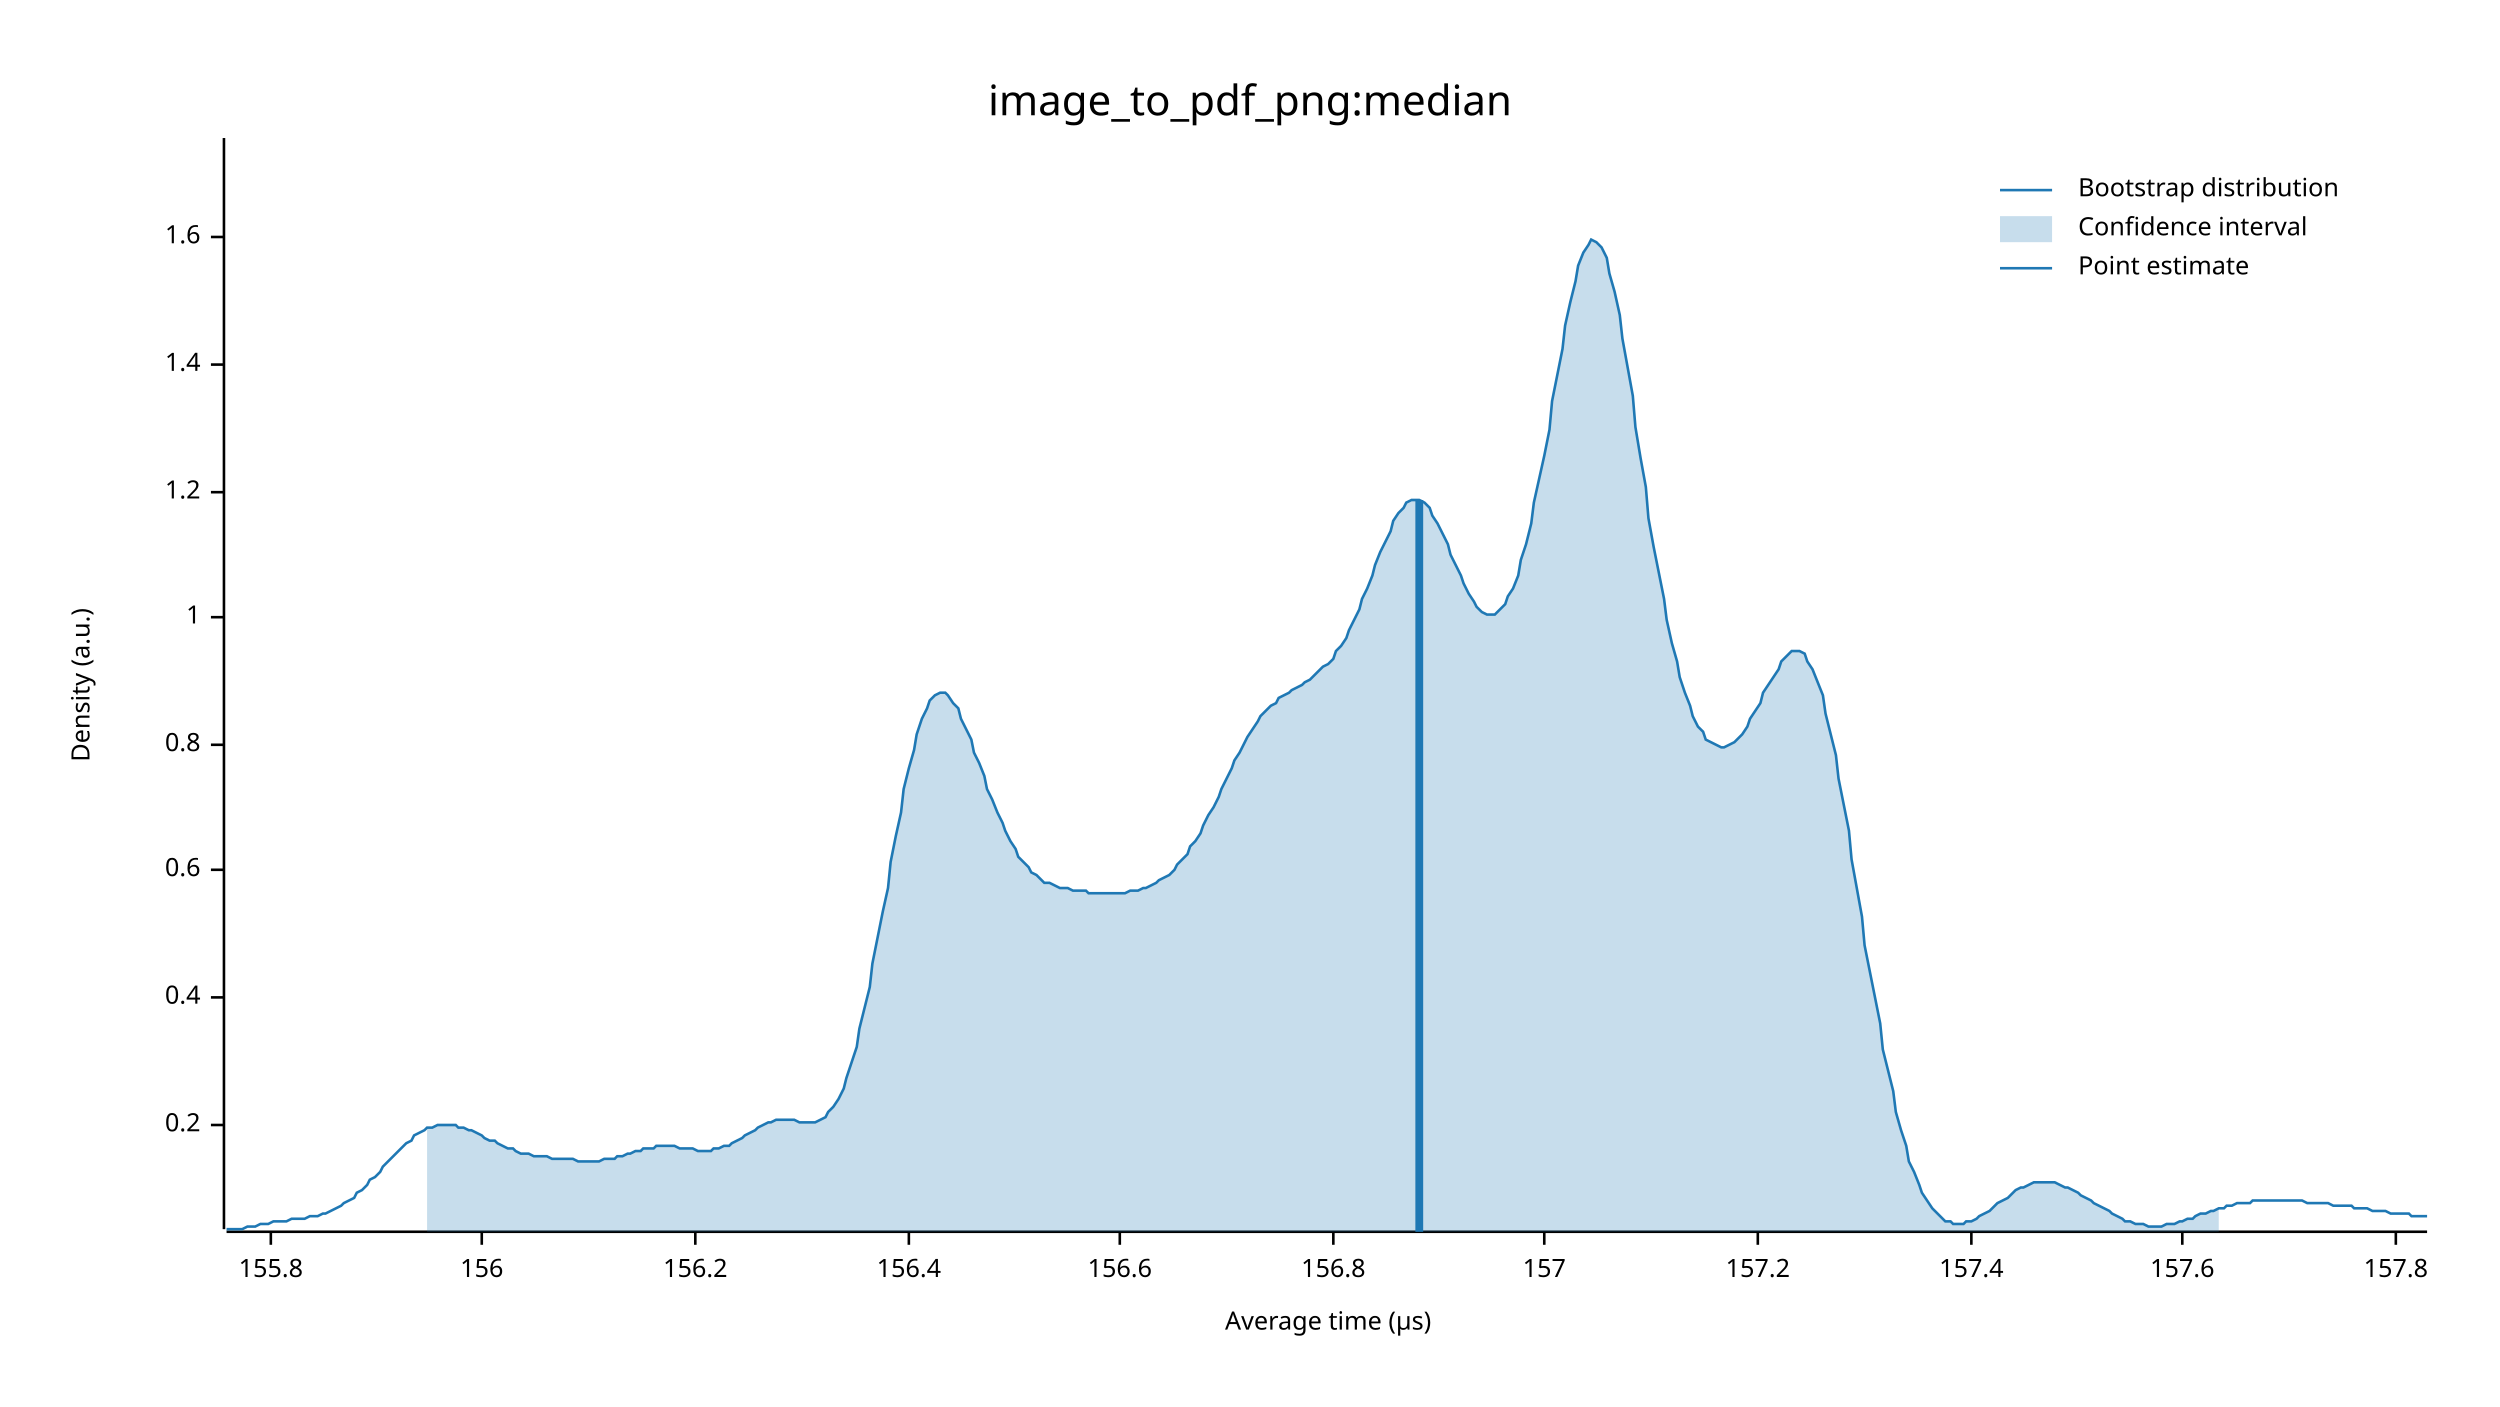
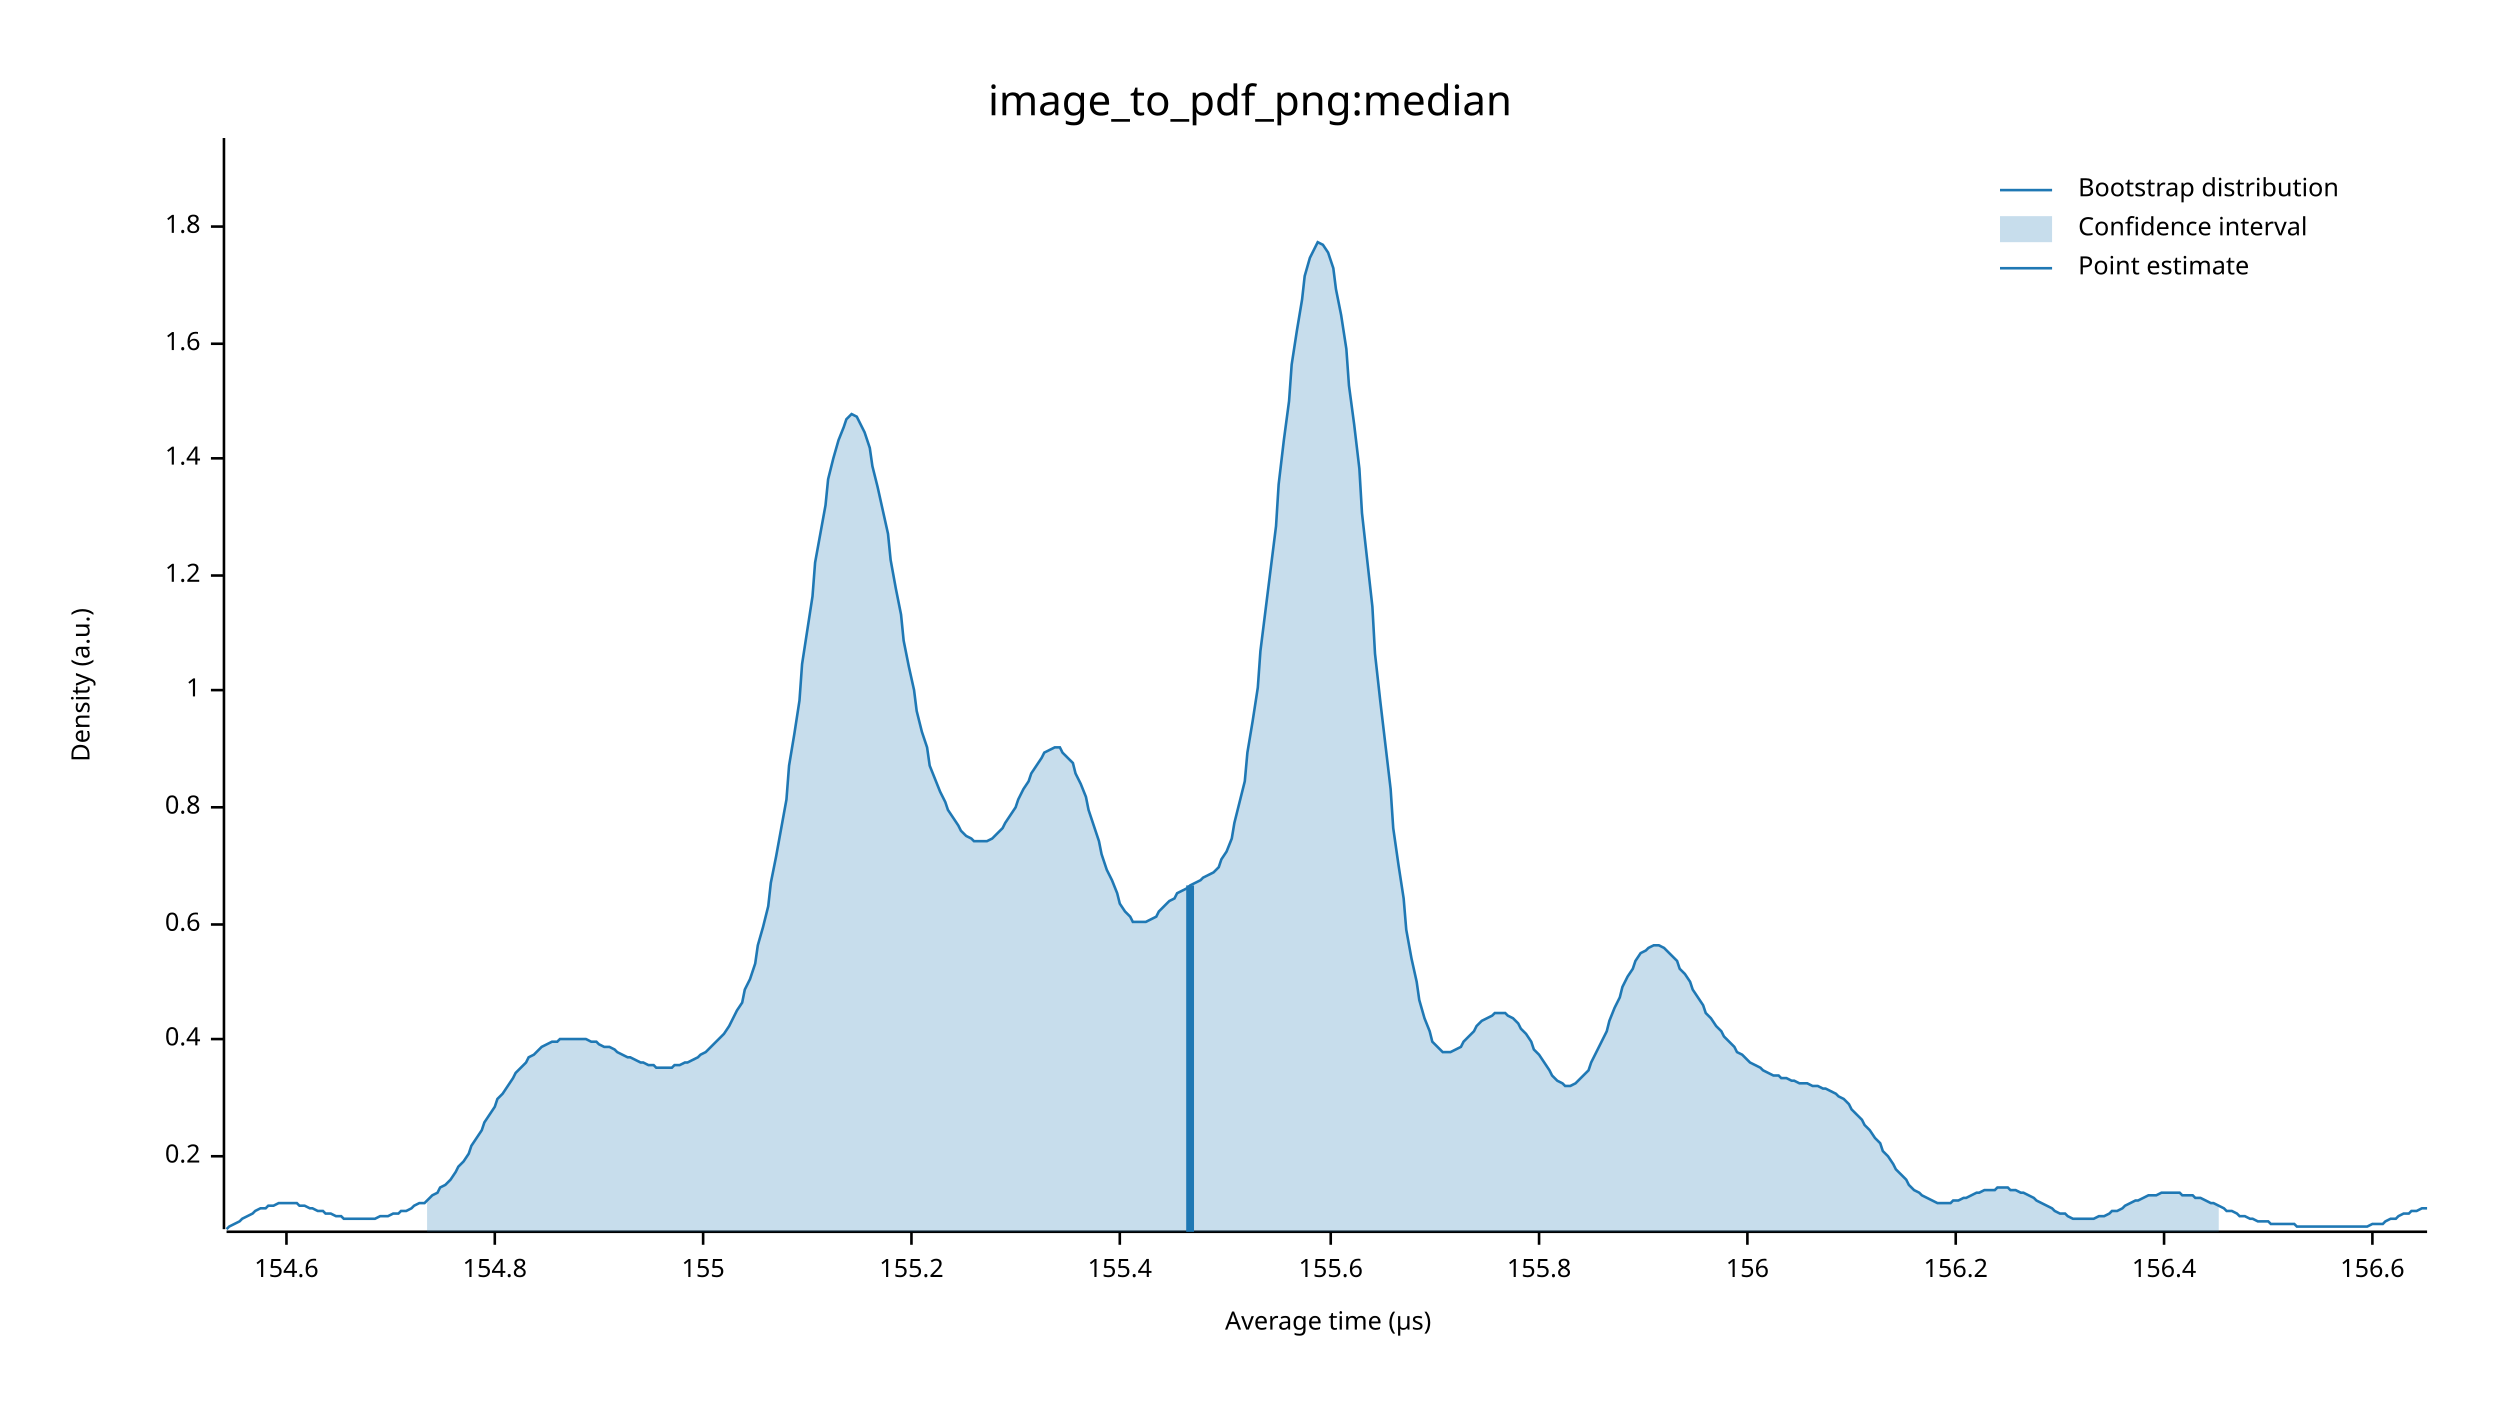
<svg xmlns="http://www.w3.org/2000/svg" width="960" height="540" viewBox="0 0 960 540">
  <text x="480" y="32" dy="0.76em" text-anchor="middle" font-family="sans-serif" font-size="16.129" opacity="1" fill="#000000">
image_to_pdf_png:median
</text>
  <text x="27" y="263" dy="0.76em" text-anchor="middle" font-family="sans-serif" font-size="9.677" opacity="1" fill="#000000" transform="rotate(270, 27, 263)">
Density (a.u.)
</text>
  <text x="510" y="513" dy="-0.5ex" text-anchor="middle" font-family="sans-serif" font-size="9.677" opacity="1" fill="#000000">
Average time (µs)
</text>
  <polyline fill="none" opacity="1" stroke="#000000" stroke-width="1" points="86,53 86,472 " />
-   <text x="77" y="432" dy="0.5ex" text-anchor="end" font-family="sans-serif" font-size="9.677" opacity="1" fill="#000000">
+   <text x="77" y="444" dy="0.5ex" text-anchor="end" font-family="sans-serif" font-size="9.677" opacity="1" fill="#000000">
0.2
</text>
-   <polyline fill="none" opacity="1" stroke="#000000" stroke-width="1" points="81,432 86,432 " />
-   <text x="77" y="383" dy="0.5ex" text-anchor="end" font-family="sans-serif" font-size="9.677" opacity="1" fill="#000000">
+   <polyline fill="none" opacity="1" stroke="#000000" stroke-width="1" points="81,444 86,444 " />
+   <text x="77" y="399" dy="0.5ex" text-anchor="end" font-family="sans-serif" font-size="9.677" opacity="1" fill="#000000">
0.4
</text>
-   <polyline fill="none" opacity="1" stroke="#000000" stroke-width="1" points="81,383 86,383 " />
-   <text x="77" y="334" dy="0.5ex" text-anchor="end" font-family="sans-serif" font-size="9.677" opacity="1" fill="#000000">
+   <polyline fill="none" opacity="1" stroke="#000000" stroke-width="1" points="81,399 86,399 " />
+   <text x="77" y="355" dy="0.5ex" text-anchor="end" font-family="sans-serif" font-size="9.677" opacity="1" fill="#000000">
0.6
</text>
-   <polyline fill="none" opacity="1" stroke="#000000" stroke-width="1" points="81,334 86,334 " />
-   <text x="77" y="286" dy="0.5ex" text-anchor="end" font-family="sans-serif" font-size="9.677" opacity="1" fill="#000000">
+   <polyline fill="none" opacity="1" stroke="#000000" stroke-width="1" points="81,355 86,355 " />
+   <text x="77" y="310" dy="0.5ex" text-anchor="end" font-family="sans-serif" font-size="9.677" opacity="1" fill="#000000">
0.8
</text>
-   <polyline fill="none" opacity="1" stroke="#000000" stroke-width="1" points="81,286 86,286 " />
-   <text x="77" y="237" dy="0.5ex" text-anchor="end" font-family="sans-serif" font-size="9.677" opacity="1" fill="#000000">
+   <polyline fill="none" opacity="1" stroke="#000000" stroke-width="1" points="81,310 86,310 " />
+   <text x="77" y="265" dy="0.5ex" text-anchor="end" font-family="sans-serif" font-size="9.677" opacity="1" fill="#000000">
1
</text>
-   <polyline fill="none" opacity="1" stroke="#000000" stroke-width="1" points="81,237 86,237 " />
-   <text x="77" y="189" dy="0.5ex" text-anchor="end" font-family="sans-serif" font-size="9.677" opacity="1" fill="#000000">
+   <polyline fill="none" opacity="1" stroke="#000000" stroke-width="1" points="81,265 86,265 " />
+   <text x="77" y="221" dy="0.5ex" text-anchor="end" font-family="sans-serif" font-size="9.677" opacity="1" fill="#000000">
1.2
</text>
-   <polyline fill="none" opacity="1" stroke="#000000" stroke-width="1" points="81,189 86,189 " />
-   <text x="77" y="140" dy="0.5ex" text-anchor="end" font-family="sans-serif" font-size="9.677" opacity="1" fill="#000000">
+   <polyline fill="none" opacity="1" stroke="#000000" stroke-width="1" points="81,221 86,221 " />
+   <text x="77" y="176" dy="0.5ex" text-anchor="end" font-family="sans-serif" font-size="9.677" opacity="1" fill="#000000">
1.4
</text>
-   <polyline fill="none" opacity="1" stroke="#000000" stroke-width="1" points="81,140 86,140 " />
-   <text x="77" y="91" dy="0.5ex" text-anchor="end" font-family="sans-serif" font-size="9.677" opacity="1" fill="#000000">
+   <polyline fill="none" opacity="1" stroke="#000000" stroke-width="1" points="81,176 86,176 " />
+   <text x="77" y="132" dy="0.5ex" text-anchor="end" font-family="sans-serif" font-size="9.677" opacity="1" fill="#000000">
1.6
</text>
-   <polyline fill="none" opacity="1" stroke="#000000" stroke-width="1" points="81,91 86,91 " />
+   <polyline fill="none" opacity="1" stroke="#000000" stroke-width="1" points="81,132 86,132 " />
+   <text x="77" y="87" dy="0.5ex" text-anchor="end" font-family="sans-serif" font-size="9.677" opacity="1" fill="#000000">
+ 1.8
+ </text>
+   <polyline fill="none" opacity="1" stroke="#000000" stroke-width="1" points="81,87 86,87 " />
  <polyline fill="none" opacity="1" stroke="#000000" stroke-width="1" points="87,473 932,473 " />
-   <text x="104" y="483" dy="0.76em" text-anchor="middle" font-family="sans-serif" font-size="9.677" opacity="1" fill="#000000">
+   <text x="110" y="483" dy="0.76em" text-anchor="middle" font-family="sans-serif" font-size="9.677" opacity="1" fill="#000000">
+ 154.6
+ </text>
+   <polyline fill="none" opacity="1" stroke="#000000" stroke-width="1" points="110,473 110,478 " />
+   <text x="190" y="483" dy="0.76em" text-anchor="middle" font-family="sans-serif" font-size="9.677" opacity="1" fill="#000000">
+ 154.8
+ </text>
+   <polyline fill="none" opacity="1" stroke="#000000" stroke-width="1" points="190,473 190,478 " />
+   <text x="270" y="483" dy="0.76em" text-anchor="middle" font-family="sans-serif" font-size="9.677" opacity="1" fill="#000000">
+ 155
+ </text>
+   <polyline fill="none" opacity="1" stroke="#000000" stroke-width="1" points="270,473 270,478 " />
+   <text x="350" y="483" dy="0.76em" text-anchor="middle" font-family="sans-serif" font-size="9.677" opacity="1" fill="#000000">
+ 155.2
+ </text>
+   <polyline fill="none" opacity="1" stroke="#000000" stroke-width="1" points="350,473 350,478 " />
+   <text x="430" y="483" dy="0.76em" text-anchor="middle" font-family="sans-serif" font-size="9.677" opacity="1" fill="#000000">
+ 155.4
+ </text>
+   <polyline fill="none" opacity="1" stroke="#000000" stroke-width="1" points="430,473 430,478 " />
+   <text x="511" y="483" dy="0.76em" text-anchor="middle" font-family="sans-serif" font-size="9.677" opacity="1" fill="#000000">
+ 155.6
+ </text>
+   <polyline fill="none" opacity="1" stroke="#000000" stroke-width="1" points="511,473 511,478 " />
+   <text x="591" y="483" dy="0.76em" text-anchor="middle" font-family="sans-serif" font-size="9.677" opacity="1" fill="#000000">
155.8
</text>
-   <polyline fill="none" opacity="1" stroke="#000000" stroke-width="1" points="104,473 104,478 " />
-   <text x="185" y="483" dy="0.76em" text-anchor="middle" font-family="sans-serif" font-size="9.677" opacity="1" fill="#000000">
+   <polyline fill="none" opacity="1" stroke="#000000" stroke-width="1" points="591,473 591,478 " />
+   <text x="671" y="483" dy="0.76em" text-anchor="middle" font-family="sans-serif" font-size="9.677" opacity="1" fill="#000000">
156
</text>
-   <polyline fill="none" opacity="1" stroke="#000000" stroke-width="1" points="185,473 185,478 " />
-   <text x="267" y="483" dy="0.76em" text-anchor="middle" font-family="sans-serif" font-size="9.677" opacity="1" fill="#000000">
+   <polyline fill="none" opacity="1" stroke="#000000" stroke-width="1" points="671,473 671,478 " />
+   <text x="751" y="483" dy="0.76em" text-anchor="middle" font-family="sans-serif" font-size="9.677" opacity="1" fill="#000000">
156.2
</text>
-   <polyline fill="none" opacity="1" stroke="#000000" stroke-width="1" points="267,473 267,478 " />
-   <text x="349" y="483" dy="0.76em" text-anchor="middle" font-family="sans-serif" font-size="9.677" opacity="1" fill="#000000">
+   <polyline fill="none" opacity="1" stroke="#000000" stroke-width="1" points="751,473 751,478 " />
+   <text x="831" y="483" dy="0.76em" text-anchor="middle" font-family="sans-serif" font-size="9.677" opacity="1" fill="#000000">
156.4
</text>
-   <polyline fill="none" opacity="1" stroke="#000000" stroke-width="1" points="349,473 349,478 " />
-   <text x="430" y="483" dy="0.76em" text-anchor="middle" font-family="sans-serif" font-size="9.677" opacity="1" fill="#000000">
+   <polyline fill="none" opacity="1" stroke="#000000" stroke-width="1" points="831,473 831,478 " />
+   <text x="911" y="483" dy="0.76em" text-anchor="middle" font-family="sans-serif" font-size="9.677" opacity="1" fill="#000000">
156.6
</text>
-   <polyline fill="none" opacity="1" stroke="#000000" stroke-width="1" points="430,473 430,478 " />
-   <text x="512" y="483" dy="0.76em" text-anchor="middle" font-family="sans-serif" font-size="9.677" opacity="1" fill="#000000">
- 156.8
- </text>
-   <polyline fill="none" opacity="1" stroke="#000000" stroke-width="1" points="512,473 512,478 " />
-   <text x="593" y="483" dy="0.76em" text-anchor="middle" font-family="sans-serif" font-size="9.677" opacity="1" fill="#000000">
- 157
- </text>
-   <polyline fill="none" opacity="1" stroke="#000000" stroke-width="1" points="593,473 593,478 " />
-   <text x="675" y="483" dy="0.76em" text-anchor="middle" font-family="sans-serif" font-size="9.677" opacity="1" fill="#000000">
- 157.2
- </text>
-   <polyline fill="none" opacity="1" stroke="#000000" stroke-width="1" points="675,473 675,478 " />
-   <text x="757" y="483" dy="0.76em" text-anchor="middle" font-family="sans-serif" font-size="9.677" opacity="1" fill="#000000">
- 157.4
- </text>
-   <polyline fill="none" opacity="1" stroke="#000000" stroke-width="1" points="757,473 757,478 " />
-   <text x="838" y="483" dy="0.76em" text-anchor="middle" font-family="sans-serif" font-size="9.677" opacity="1" fill="#000000">
- 157.6
- </text>
-   <polyline fill="none" opacity="1" stroke="#000000" stroke-width="1" points="838,473 838,478 " />
-   <text x="920" y="483" dy="0.76em" text-anchor="middle" font-family="sans-serif" font-size="9.677" opacity="1" fill="#000000">
- 157.8
- </text>
-   <polyline fill="none" opacity="1" stroke="#000000" stroke-width="1" points="920,473 920,478 " />
-   <polyline fill="none" opacity="1" stroke="#1F78B4" stroke-width="1" points="87,472 88,472 90,472 92,472 93,472 95,471 97,471 98,471 100,470 102,470 103,470 105,469 107,469 109,469 110,469 112,468 114,468 115,468 117,468 119,467 120,467 122,467 124,466 125,466 127,465 129,464 131,463 132,462 134,461 136,460 137,458 139,457 141,455 142,453 144,452 146,450 147,448 149,446 151,444 153,442 154,441 156,439 158,438 159,436 161,435 163,434 164,433 166,433 168,432 169,432 171,432 173,432 175,432 176,433 178,433 180,434 181,434 183,435 185,436 186,437 188,438 190,438 191,439 193,440 195,441 197,441 198,442 200,443 202,443 203,443 205,444 207,444 208,444 210,444 212,445 214,445 215,445 217,445 219,445 220,445 222,446 224,446 225,446 227,446 229,446 230,446 232,445 234,445 236,445 237,444 239,444 241,443 242,443 244,442 246,442 247,441 249,441 251,441 252,440 254,440 256,440 258,440 259,440 261,441 263,441 264,441 266,441 268,442 269,442 271,442 273,442 274,441 276,441 278,440 280,440 281,439 283,438 285,437 286,436 288,435 290,434 291,433 293,432 295,431 296,431 298,430 300,430 302,430 303,430 305,430 307,431 308,431 310,431 312,431 313,431 315,430 317,429 318,427 320,425 322,422 324,418 325,414 327,408 329,402 330,395 332,387 334,379 335,370 337,360 339,350 341,341 342,331 344,321 346,312 347,303 349,295 351,288 352,282 354,276 356,272 357,269 359,267 361,266 363,266 364,267 366,270 368,272 369,276 371,280 373,284 374,289 376,293 378,298 379,303 381,307 383,312 385,316 386,319 388,323 390,326 391,329 393,331 395,333 396,335 398,336 400,338 401,339 403,339 405,340 407,341 408,341 410,341 412,342 413,342 415,342 417,342 418,343 420,343 422,343 423,343 425,343 427,343 429,343 430,343 432,343 434,342 435,342 437,342 439,341 440,341 442,340 444,339 445,338 447,337 449,336 451,334 452,332 454,330 456,328 457,325 459,323 461,320 462,317 464,313 466,310 468,306 469,303 471,299 473,295 474,292 476,289 478,285 479,283 481,280 483,277 484,275 486,273 488,271 490,270 491,268 493,267 495,266 496,265 498,264 500,263 501,262 503,261 505,259 506,258 508,256 510,255 512,253 513,250 515,248 517,245 518,242 520,238 522,234 523,230 525,226 527,221 528,217 530,212 532,208 534,204 535,200 537,197 539,195 540,193 542,192 544,192 545,192 547,193 549,195 550,198 552,201 554,205 556,209 557,213 559,217 561,221 562,224 564,228 566,231 567,233 569,235 571,236 573,236 574,236 576,234 578,232 579,229 581,226 583,221 584,215 586,209 588,201 589,193 591,184 593,175 595,165 596,154 598,144 600,134 601,125 603,116 605,108 606,102 608,97 610,94 611,92 613,93 615,95 617,99 618,105 620,112 622,121 623,130 625,141 627,152 628,164 630,176 632,187 633,199 635,210 637,220 639,230 640,238 642,247 644,254 645,260 647,266 649,271 650,275 652,279 654,281 655,284 657,285 659,286 661,287 662,287 664,286 666,285 667,284 669,282 671,279 672,276 674,273 676,270 677,266 679,263 681,260 683,257 684,254 686,252 688,250 689,250 691,250 693,251 694,254 696,257 698,262 700,267 701,274 703,282 705,290 706,299 708,309 710,319 711,330 713,341 715,352 716,363 718,373 720,383 722,393 723,403 725,411 727,419 728,427 730,434 732,440 733,446 735,450 737,455 738,458 740,461 742,464 744,466 745,467 747,469 749,469 750,470 752,470 754,470 755,469 757,469 759,468 760,467 762,466 764,465 766,463 767,462 769,461 771,460 772,459 774,457 776,456 777,456 779,455 781,454 782,454 784,454 786,454 788,454 789,454 791,455 793,456 794,456 796,457 798,458 799,459 801,460 803,461 804,462 806,463 808,464 810,465 811,466 813,467 815,468 816,469 818,469 820,470 821,470 823,470 825,471 827,471 828,471 830,471 832,470 833,470 835,470 837,469 838,469 840,468 842,468 843,467 845,466 847,466 849,465 850,465 852,464 854,464 855,463 857,463 859,462 860,462 862,462 864,462 865,461 867,461 869,461 871,461 872,461 874,461 876,461 877,461 879,461 881,461 882,461 884,461 886,462 887,462 889,462 891,462 893,462 894,462 896,463 898,463 899,463 901,463 903,463 904,464 906,464 908,464 909,464 911,465 913,465 915,465 916,465 918,466 920,466 921,466 923,466 925,466 926,467 928,467 930,467 932,467 " />
-   <polygon opacity="0.25" fill="#1F78B4" points="164,433 166,433 168,432 169,432 171,432 173,432 175,432 176,433 178,433 180,434 181,434 183,435 185,436 186,437 188,438 190,438 191,439 193,440 195,441 197,441 198,442 200,443 202,443 203,443 205,444 207,444 208,444 210,444 212,445 214,445 215,445 217,445 219,445 220,445 222,446 224,446 225,446 227,446 229,446 230,446 232,445 234,445 236,445 237,444 239,444 241,443 242,443 244,442 246,442 247,441 249,441 251,441 252,440 254,440 256,440 258,440 259,440 261,441 263,441 264,441 266,441 268,442 269,442 271,442 273,442 274,441 276,441 278,440 280,440 281,439 283,438 285,437 286,436 288,435 290,434 291,433 293,432 295,431 296,431 298,430 300,430 302,430 303,430 305,430 307,431 308,431 310,431 312,431 313,431 315,430 317,429 318,427 320,425 322,422 324,418 325,414 327,408 329,402 330,395 332,387 334,379 335,370 337,360 339,350 341,341 342,331 344,321 346,312 347,303 349,295 351,288 352,282 354,276 356,272 357,269 359,267 361,266 363,266 364,267 366,270 368,272 369,276 371,280 373,284 374,289 376,293 378,298 379,303 381,307 383,312 385,316 386,319 388,323 390,326 391,329 393,331 395,333 396,335 398,336 400,338 401,339 403,339 405,340 407,341 408,341 410,341 412,342 413,342 415,342 417,342 418,343 420,343 422,343 423,343 425,343 427,343 429,343 430,343 432,343 434,342 435,342 437,342 439,341 440,341 442,340 444,339 445,338 447,337 449,336 451,334 452,332 454,330 456,328 457,325 459,323 461,320 462,317 464,313 466,310 468,306 469,303 471,299 473,295 474,292 476,289 478,285 479,283 481,280 483,277 484,275 486,273 488,271 490,270 491,268 493,267 495,266 496,265 498,264 500,263 501,262 503,261 505,259 506,258 508,256 510,255 512,253 513,250 515,248 517,245 518,242 520,238 522,234 523,230 525,226 527,221 528,217 530,212 532,208 534,204 535,200 537,197 539,195 540,193 542,192 544,192 545,192 547,193 549,195 550,198 552,201 554,205 556,209 557,213 559,217 561,221 562,224 564,228 566,231 567,233 569,235 571,236 573,236 574,236 576,234 578,232 579,229 581,226 583,221 584,215 586,209 588,201 589,193 591,184 593,175 595,165 596,154 598,144 600,134 601,125 603,116 605,108 606,102 608,97 610,94 611,92 613,93 615,95 617,99 618,105 620,112 622,121 623,130 625,141 627,152 628,164 630,176 632,187 633,199 635,210 637,220 639,230 640,238 642,247 644,254 645,260 647,266 649,271 650,275 652,279 654,281 655,284 657,285 659,286 661,287 662,287 664,286 666,285 667,284 669,282 671,279 672,276 674,273 676,270 677,266 679,263 681,260 683,257 684,254 686,252 688,250 689,250 691,250 693,251 694,254 696,257 698,262 700,267 701,274 703,282 705,290 706,299 708,309 710,319 711,330 713,341 715,352 716,363 718,373 720,383 722,393 723,403 725,411 727,419 728,427 730,434 732,440 733,446 735,450 737,455 738,458 740,461 742,464 744,466 745,467 747,469 749,469 750,470 752,470 754,470 755,469 757,469 759,468 760,467 762,466 764,465 766,463 767,462 769,461 771,460 772,459 774,457 776,456 777,456 779,455 781,454 782,454 784,454 786,454 788,454 789,454 791,455 793,456 794,456 796,457 798,458 799,459 801,460 803,461 804,462 806,463 808,464 810,465 811,466 813,467 815,468 816,469 818,469 820,470 821,470 823,470 825,471 827,471 828,471 830,471 832,470 833,470 835,470 837,469 838,469 840,468 842,468 843,467 845,466 847,466 849,465 850,465 852,464 852,473 164,473 " />
-   <polyline fill="none" opacity="1" stroke="#1F78B4" stroke-width="3" points="545,473 545,192 " />
+   <polyline fill="none" opacity="1" stroke="#000000" stroke-width="1" points="911,473 911,478 " />
+   <polyline fill="none" opacity="1" stroke="#1F78B4" stroke-width="1" points="87,472 88,471 90,470 92,469 93,468 95,467 97,466 98,465 100,464 102,464 103,463 105,463 107,462 109,462 110,462 112,462 114,462 115,463 117,463 119,464 120,464 122,465 124,465 125,466 127,466 129,467 131,467 132,468 134,468 136,468 137,468 139,468 141,468 142,468 144,468 146,467 147,467 149,467 151,466 153,466 154,465 156,465 158,464 159,463 161,462 163,462 164,461 166,459 168,458 169,456 171,455 173,453 175,450 176,448 178,446 180,443 181,440 183,437 185,434 186,431 188,428 190,425 191,422 193,420 195,417 197,414 198,412 200,410 202,408 203,406 205,405 207,403 208,402 210,401 212,400 214,400 215,399 217,399 219,399 220,399 222,399 224,399 225,399 227,400 229,400 230,401 232,402 234,402 236,403 237,404 239,405 241,406 242,406 244,407 246,408 247,408 249,409 251,409 252,410 254,410 256,410 258,410 259,409 261,409 263,408 264,408 266,407 268,406 269,405 271,404 273,402 274,401 276,399 278,397 280,394 281,392 283,388 285,385 286,380 288,376 290,370 291,363 293,356 295,348 296,339 298,329 300,318 302,307 303,294 305,282 307,269 308,255 310,242 312,229 313,216 315,205 317,194 318,184 320,176 322,169 324,164 325,161 327,159 329,160 330,162 332,166 334,172 335,179 337,187 339,196 341,205 342,215 344,226 346,236 347,246 349,256 351,265 352,273 354,281 356,287 357,294 359,299 361,304 363,308 364,311 366,314 368,317 369,319 371,321 373,322 374,323 376,323 378,323 379,323 381,322 383,320 385,318 386,316 388,313 390,310 391,307 393,303 395,300 396,297 398,294 400,291 401,289 403,288 405,287 407,287 408,289 410,291 412,293 413,297 415,301 417,306 418,311 420,317 422,323 423,328 425,334 427,338 429,343 430,347 432,350 434,352 435,354 437,354 439,354 440,354 442,353 444,352 445,350 447,348 449,346 451,345 452,343 454,342 456,341 457,340 459,339 461,338 462,337 464,336 466,335 468,333 469,330 471,327 473,322 474,316 476,308 478,300 479,289 481,277 483,264 484,250 486,234 488,218 490,202 491,186 493,169 495,154 496,140 498,127 500,115 501,106 503,99 505,95 506,93 508,94 510,97 512,103 513,111 515,121 517,134 518,148 520,163 522,180 523,197 525,215 527,233 528,251 530,269 532,286 534,303 535,318 537,332 539,345 540,357 542,368 544,377 545,384 547,391 549,396 550,400 552,402 554,404 556,404 557,404 559,403 561,402 562,400 564,398 566,396 567,394 569,392 571,391 573,390 574,389 576,389 578,389 579,390 581,391 583,393 584,395 586,397 588,400 589,403 591,405 593,408 595,411 596,413 598,415 600,416 601,417 603,417 605,416 606,415 608,413 610,411 611,408 613,404 615,400 617,396 618,392 620,387 622,383 623,379 625,375 627,372 628,369 630,366 632,365 633,364 635,363 637,363 639,364 640,365 642,367 644,369 645,372 647,374 649,377 650,380 652,383 654,386 655,389 657,391 659,394 661,396 662,398 664,400 666,402 667,404 669,405 671,407 672,408 674,409 676,410 677,411 679,412 681,413 683,413 684,414 686,414 688,415 689,415 691,416 693,416 694,416 696,417 698,417 700,418 701,418 703,419 705,420 706,421 708,422 710,424 711,426 713,428 715,430 716,432 718,434 720,437 722,439 723,442 725,444 727,447 728,449 730,451 732,453 733,455 735,457 737,458 738,459 740,460 742,461 744,462 745,462 747,462 749,462 750,461 752,461 754,460 755,460 757,459 759,458 760,458 762,457 764,457 766,457 767,456 769,456 771,456 772,457 774,457 776,458 777,458 779,459 781,460 782,461 784,462 786,463 788,464 789,465 791,466 793,466 794,467 796,468 798,468 799,468 801,468 803,468 804,468 806,467 808,467 810,466 811,465 813,465 815,464 816,463 818,462 820,461 821,461 823,460 825,459 827,459 828,459 830,458 832,458 833,458 835,458 837,458 838,459 840,459 842,459 843,460 845,460 847,461 849,462 850,462 852,463 854,464 855,465 857,465 859,466 860,467 862,467 864,468 865,468 867,469 869,469 871,469 872,470 874,470 876,470 877,470 879,470 881,470 882,471 884,471 886,471 887,471 889,471 891,471 893,471 894,471 896,471 898,471 899,471 901,471 903,471 904,471 906,471 908,471 909,471 911,470 913,470 915,470 916,469 918,468 920,468 921,467 923,466 925,466 926,465 928,465 930,464 932,464 " />
+   <polygon opacity="0.25" fill="#1F78B4" points="164,461 166,459 168,458 169,456 171,455 173,453 175,450 176,448 178,446 180,443 181,440 183,437 185,434 186,431 188,428 190,425 191,422 193,420 195,417 197,414 198,412 200,410 202,408 203,406 205,405 207,403 208,402 210,401 212,400 214,400 215,399 217,399 219,399 220,399 222,399 224,399 225,399 227,400 229,400 230,401 232,402 234,402 236,403 237,404 239,405 241,406 242,406 244,407 246,408 247,408 249,409 251,409 252,410 254,410 256,410 258,410 259,409 261,409 263,408 264,408 266,407 268,406 269,405 271,404 273,402 274,401 276,399 278,397 280,394 281,392 283,388 285,385 286,380 288,376 290,370 291,363 293,356 295,348 296,339 298,329 300,318 302,307 303,294 305,282 307,269 308,255 310,242 312,229 313,216 315,205 317,194 318,184 320,176 322,169 324,164 325,161 327,159 329,160 330,162 332,166 334,172 335,179 337,187 339,196 341,205 342,215 344,226 346,236 347,246 349,256 351,265 352,273 354,281 356,287 357,294 359,299 361,304 363,308 364,311 366,314 368,317 369,319 371,321 373,322 374,323 376,323 378,323 379,323 381,322 383,320 385,318 386,316 388,313 390,310 391,307 393,303 395,300 396,297 398,294 400,291 401,289 403,288 405,287 407,287 408,289 410,291 412,293 413,297 415,301 417,306 418,311 420,317 422,323 423,328 425,334 427,338 429,343 430,347 432,350 434,352 435,354 437,354 439,354 440,354 442,353 444,352 445,350 447,348 449,346 451,345 452,343 454,342 456,341 457,340 459,339 461,338 462,337 464,336 466,335 468,333 469,330 471,327 473,322 474,316 476,308 478,300 479,289 481,277 483,264 484,250 486,234 488,218 490,202 491,186 493,169 495,154 496,140 498,127 500,115 501,106 503,99 505,95 506,93 508,94 510,97 512,103 513,111 515,121 517,134 518,148 520,163 522,180 523,197 525,215 527,233 528,251 530,269 532,286 534,303 535,318 537,332 539,345 540,357 542,368 544,377 545,384 547,391 549,396 550,400 552,402 554,404 556,404 557,404 559,403 561,402 562,400 564,398 566,396 567,394 569,392 571,391 573,390 574,389 576,389 578,389 579,390 581,391 583,393 584,395 586,397 588,400 589,403 591,405 593,408 595,411 596,413 598,415 600,416 601,417 603,417 605,416 606,415 608,413 610,411 611,408 613,404 615,400 617,396 618,392 620,387 622,383 623,379 625,375 627,372 628,369 630,366 632,365 633,364 635,363 637,363 639,364 640,365 642,367 644,369 645,372 647,374 649,377 650,380 652,383 654,386 655,389 657,391 659,394 661,396 662,398 664,400 666,402 667,404 669,405 671,407 672,408 674,409 676,410 677,411 679,412 681,413 683,413 684,414 686,414 688,415 689,415 691,416 693,416 694,416 696,417 698,417 700,418 701,418 703,419 705,420 706,421 708,422 710,424 711,426 713,428 715,430 716,432 718,434 720,437 722,439 723,442 725,444 727,447 728,449 730,451 732,453 733,455 735,457 737,458 738,459 740,460 742,461 744,462 745,462 747,462 749,462 750,461 752,461 754,460 755,460 757,459 759,458 760,458 762,457 764,457 766,457 767,456 769,456 771,456 772,457 774,457 776,458 777,458 779,459 781,460 782,461 784,462 786,463 788,464 789,465 791,466 793,466 794,467 796,468 798,468 799,468 801,468 803,468 804,468 806,467 808,467 810,466 811,465 813,465 815,464 816,463 818,462 820,461 821,461 823,460 825,459 827,459 828,459 830,458 832,458 833,458 835,458 837,458 838,459 840,459 842,459 843,460 845,460 847,461 849,462 850,462 852,463 852,473 164,473 " />
+   <polyline fill="none" opacity="1" stroke="#1F78B4" stroke-width="3" points="457,473 457,340 " />
  <text x="798" y="68" dy="0.76em" text-anchor="start" font-family="sans-serif" font-size="9.677" opacity="1" fill="#000000">
Bootstrap distribution
</text>
  <text x="798" y="83" dy="0.76em" text-anchor="start" font-family="sans-serif" font-size="9.677" opacity="1" fill="#000000">
Confidence interval
</text>
  <text x="798" y="98" dy="0.76em" text-anchor="start" font-family="sans-serif" font-size="9.677" opacity="1" fill="#000000">
Point estimate
</text>
  <polyline fill="none" opacity="1" stroke="#1F78B4" stroke-width="1" points="768,73 788,73 " />
  <rect x="768" y="83" width="20" height="10" opacity="0.25" fill="#1F78B4" stroke="none" />
  <polyline fill="none" opacity="1" stroke="#1F78B4" stroke-width="1" points="768,103 788,103 " />
</svg>
